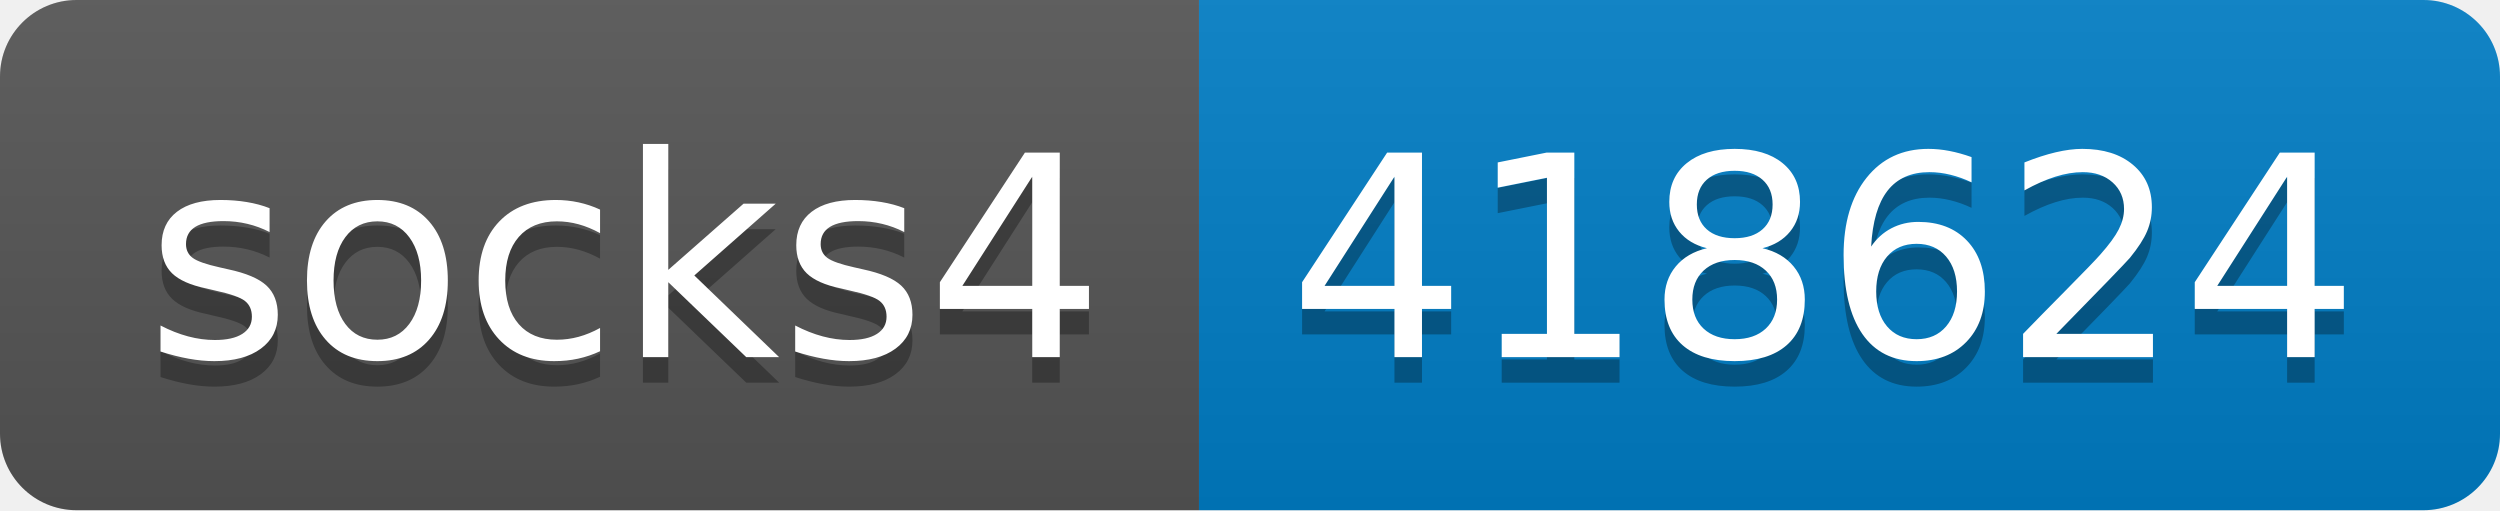
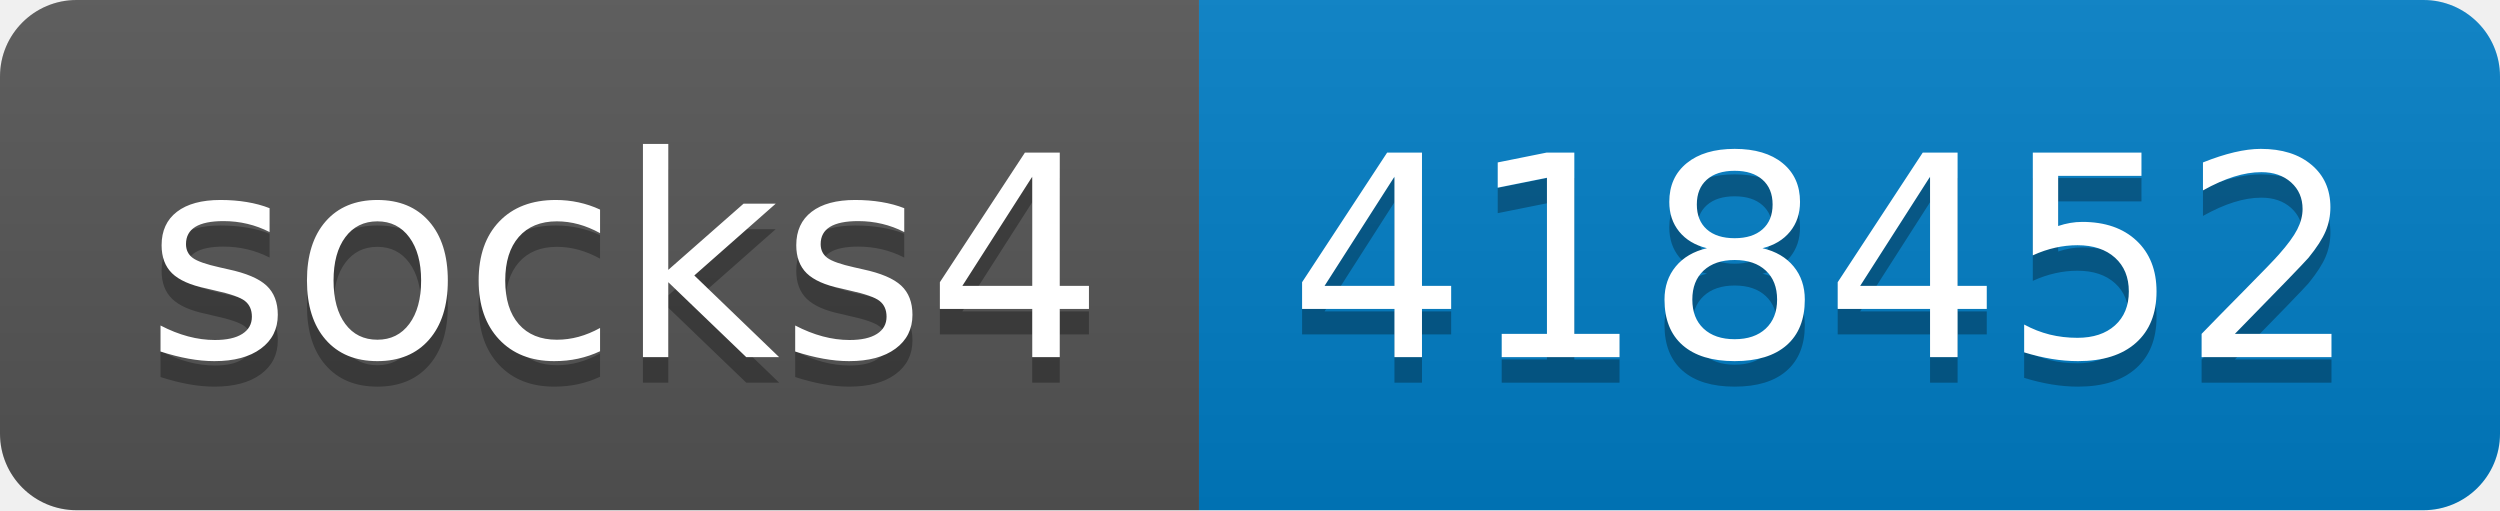
- <svg xmlns="http://www.w3.org/2000/svg" width="98" height="20" role="img" aria-label="socks4: 418624">
+ <svg xmlns="http://www.w3.org/2000/svg" width="98" height="20" role="img" aria-label="socks4: 418452">
  <linearGradient id="s" x2="0" y2="100%">
    <stop offset="0" stop-color="#bbb" stop-opacity=".1" />
    <stop offset="1" stop-opacity=".1" />
  </linearGradient>
  <clipPath id="r">
    <rect width="98" height="20" rx="3" fill="#fff" />
  </clipPath>
  <g clip-path="url(#r)">
    <rect width="47" height="20" fill="#555" />
    <rect x="47" width="51" height="20" fill="#007ec6" />
    <rect width="98" height="20" fill="url(#s)" />
  </g>
  <g fill="#fff" text-anchor="middle" font-family="Verdana,Geneva,DejaVu Sans,sans-serif" text-rendering="geometricPrecision" font-size="110">
    <text aria-hidden="true" x="245" y="150" fill="#010101" fill-opacity=".3" transform="scale(.1)" textLength="370">socks4</text>
    <text x="245" y="140" transform="scale(.1)" fill="#fff" textLength="370">socks4</text>
-     <text aria-hidden="true" x="715" y="150" fill="#010101" fill-opacity=".3" transform="scale(.1)" textLength="410">418624</text>
-     <text x="715" y="140" transform="scale(.1)" fill="#fff" textLength="410">418624</text>
+     <text aria-hidden="true" x="715" y="150" fill="#010101" fill-opacity=".3" transform="scale(.1)" textLength="410">418452</text>
+     <text x="715" y="140" transform="scale(.1)" fill="#fff" textLength="410">418452</text>
  </g>
</svg>
